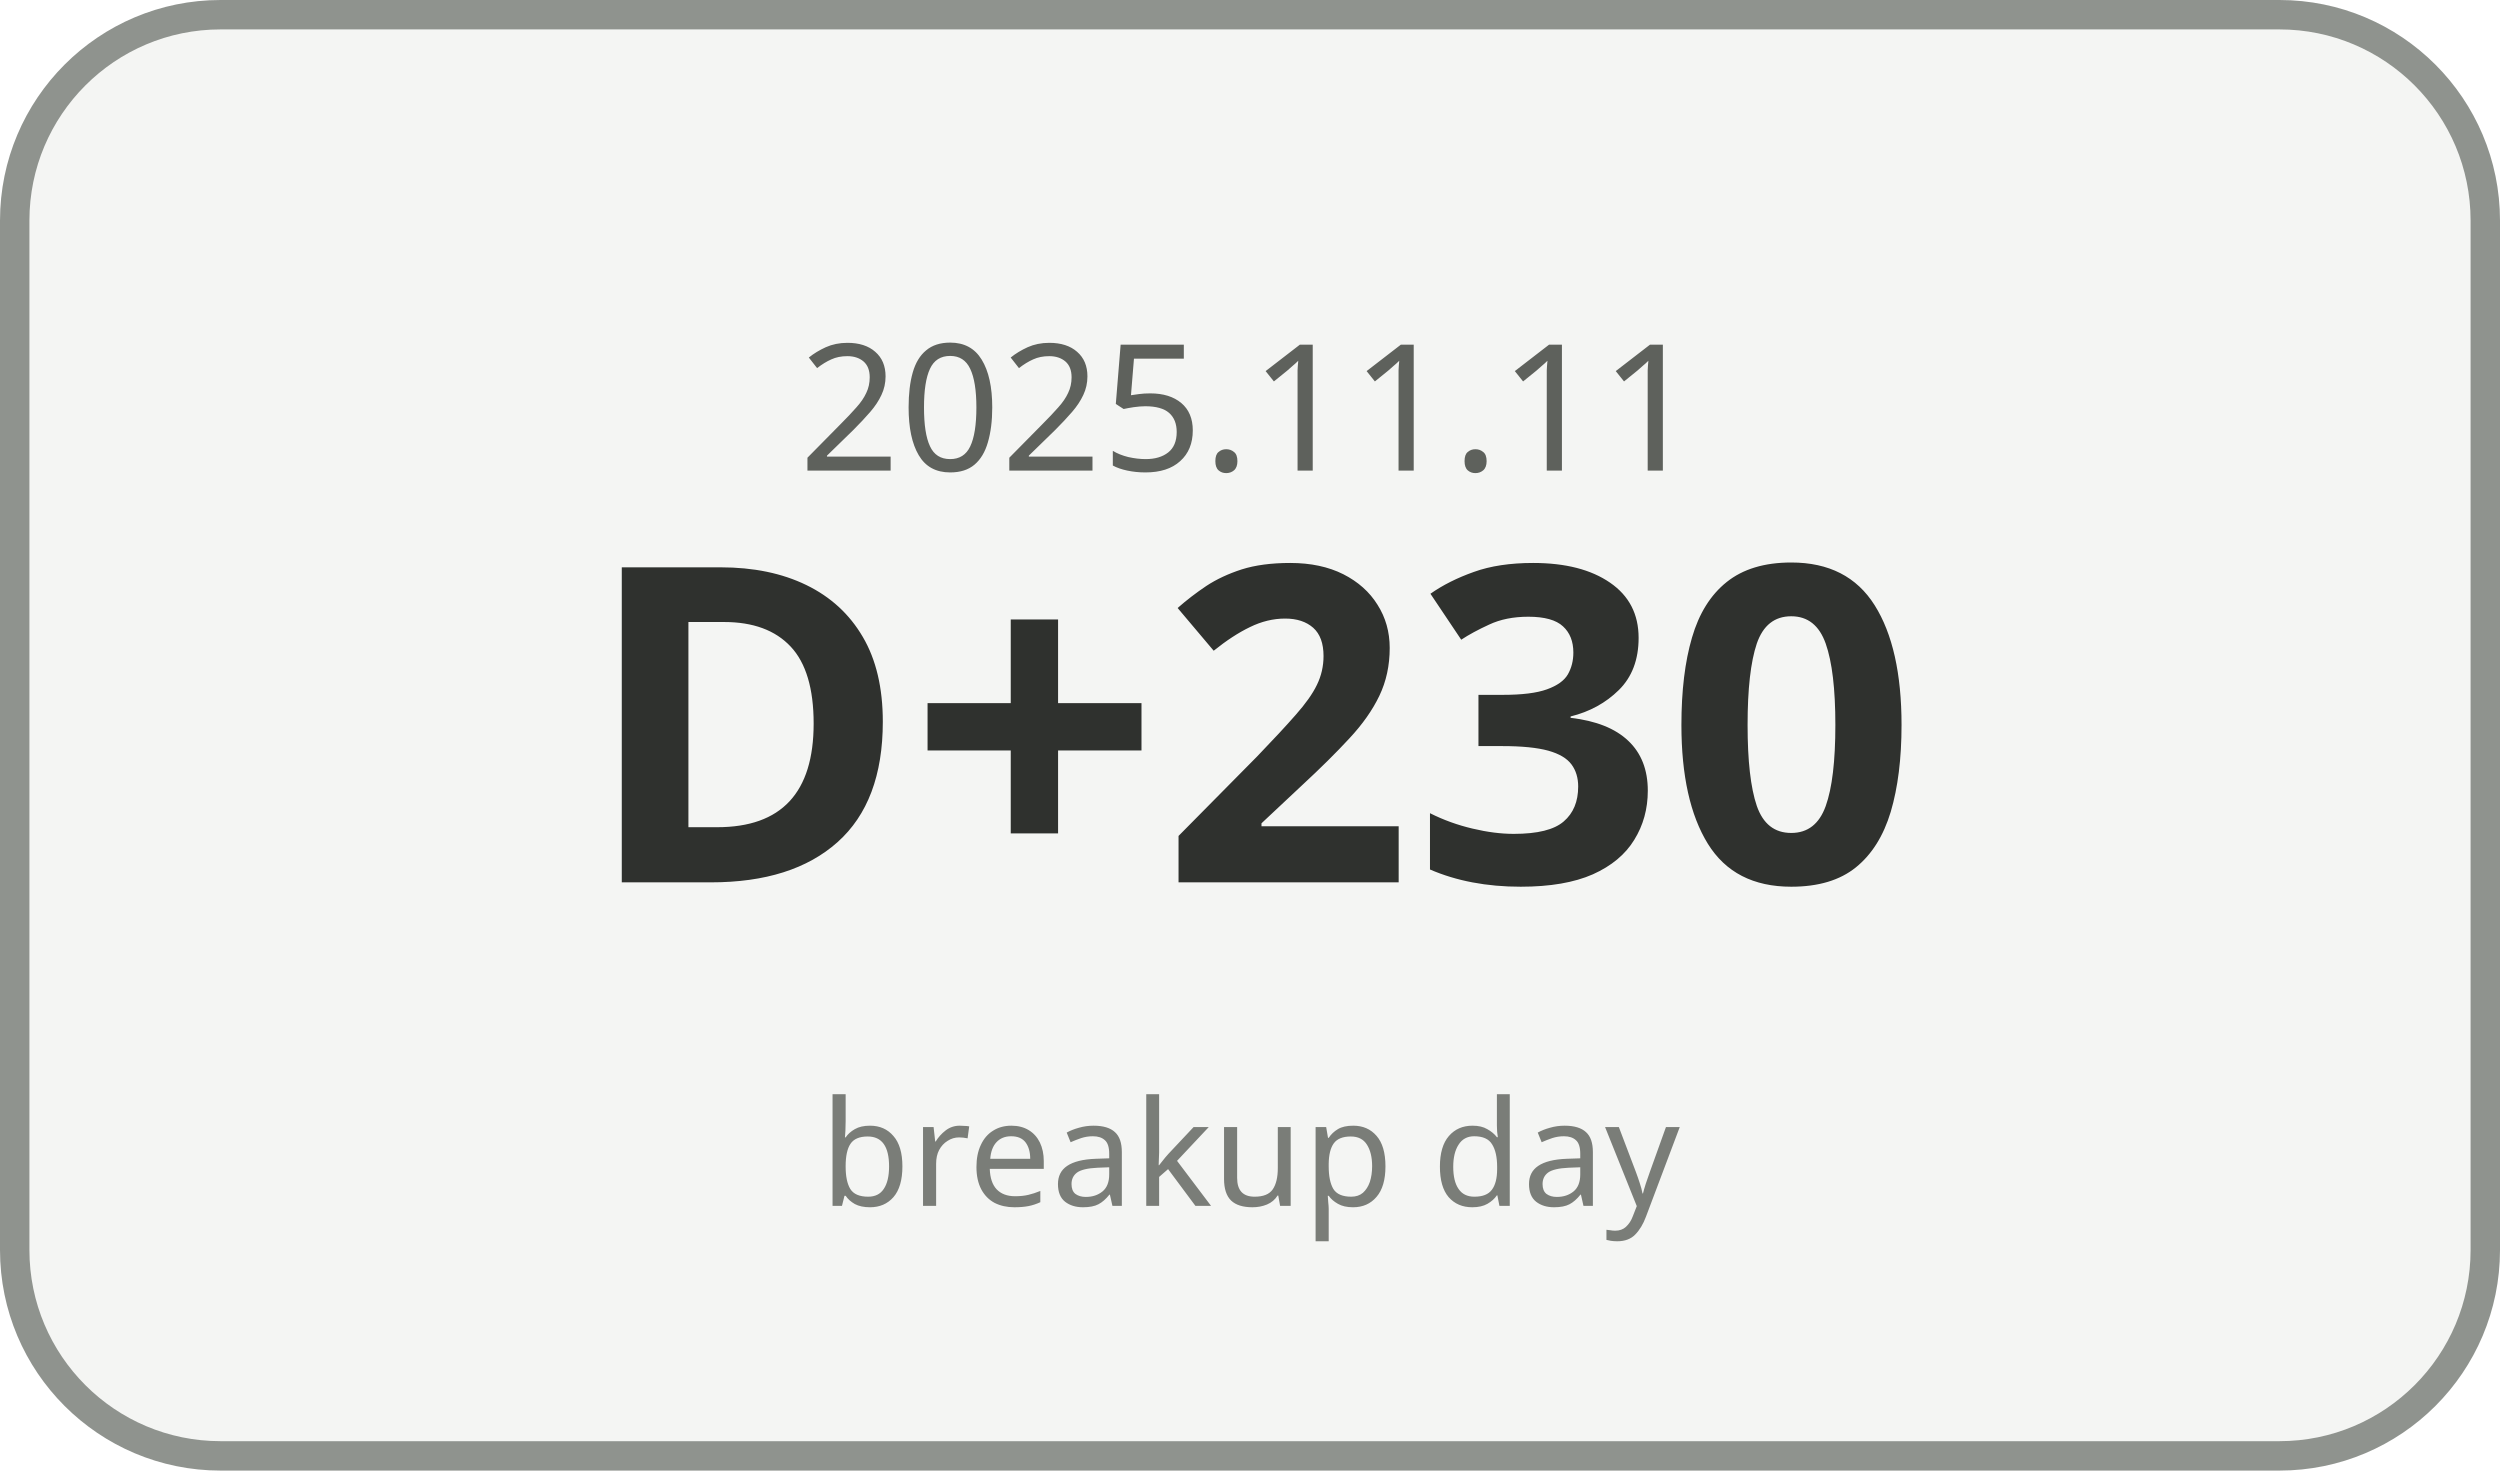
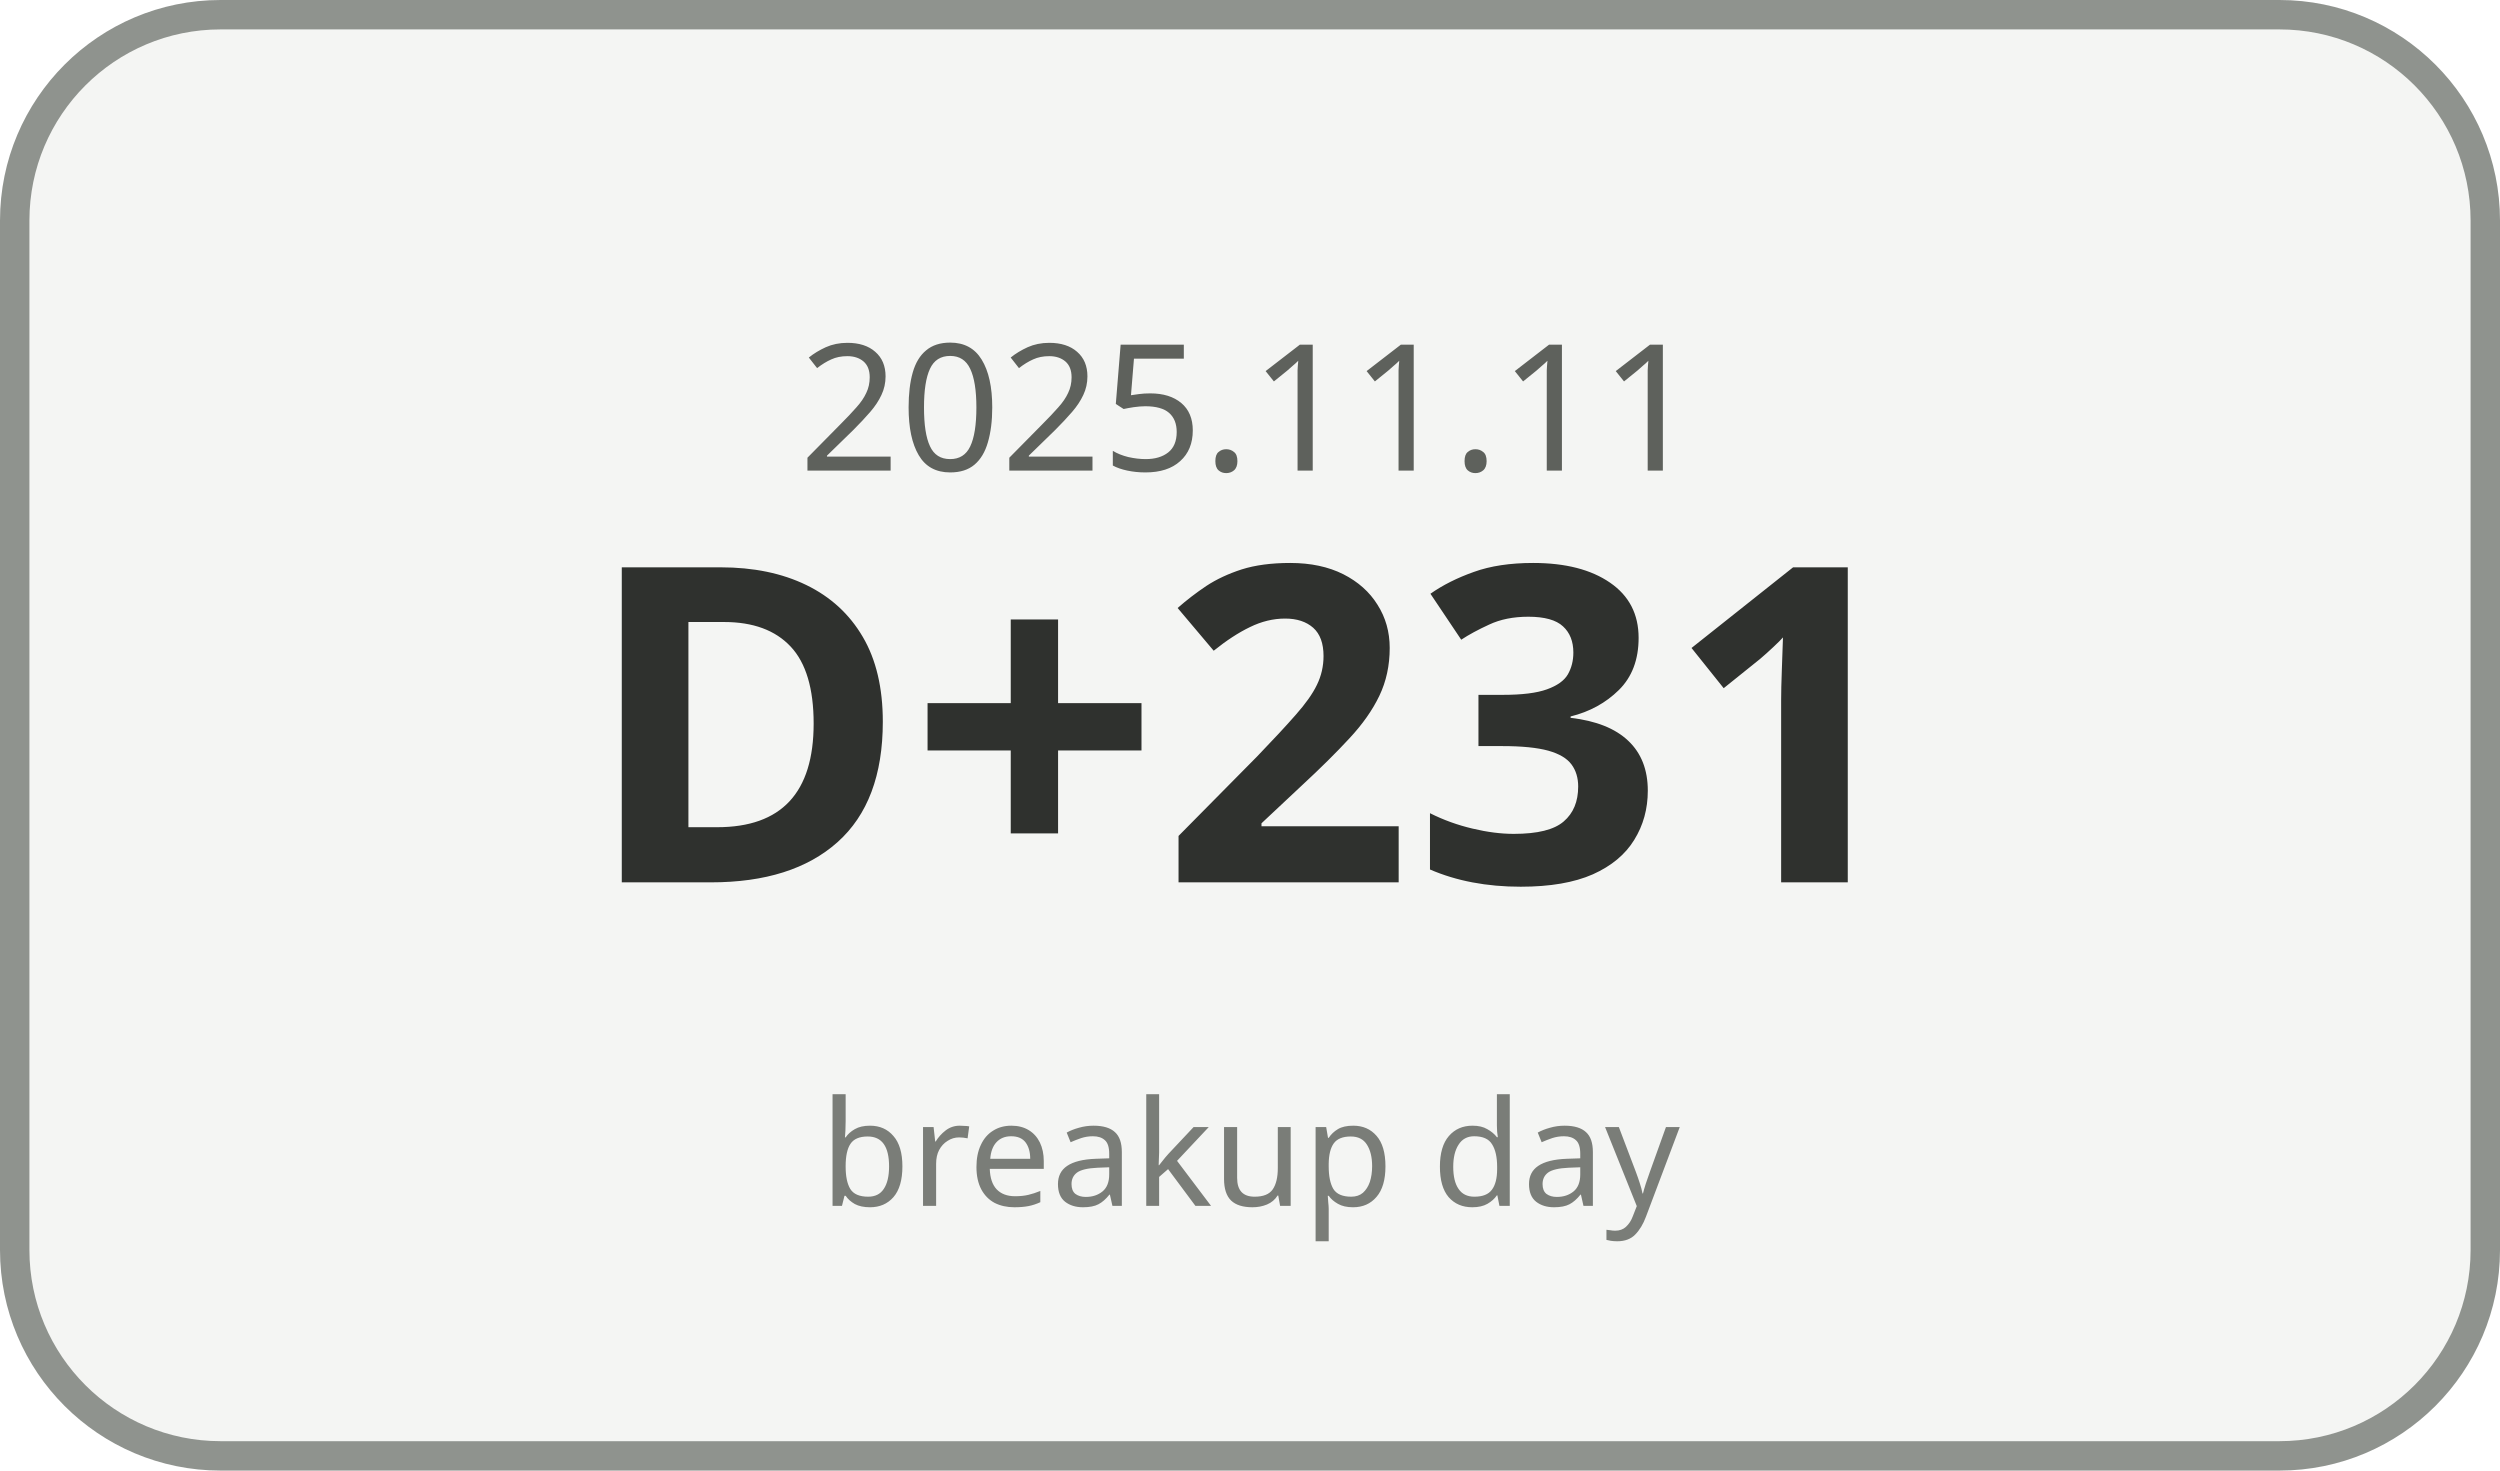
<svg xmlns="http://www.w3.org/2000/svg" width="170" height="100" viewBox="0 0 170 100">
  <rect x="1" y="1" width="168" height="98" rx="14" ry="14" fill="#F4F5F3" stroke="#8F938E" stroke-width="2" />
  <text x="85" y="32" text-anchor="middle" font-family="Malgun Gothic, sans-serif" font-size="12" fill="#5E615C">2025.11.11</text>
-   <text x="85" y="60" text-anchor="middle" font-family="Malgun Gothic, sans-serif" font-size="30" font-weight="700" fill="#2F312E">D+230</text>
+   <text x="85" y="60" text-anchor="middle" font-family="Malgun Gothic, sans-serif" font-size="30" font-weight="700" fill="#2F312E">D+231</text>
  <text x="85" y="82" text-anchor="middle" font-family="Malgun Gothic, sans-serif" font-size="10" fill="#7A7D78">breakup day</text>
</svg>
